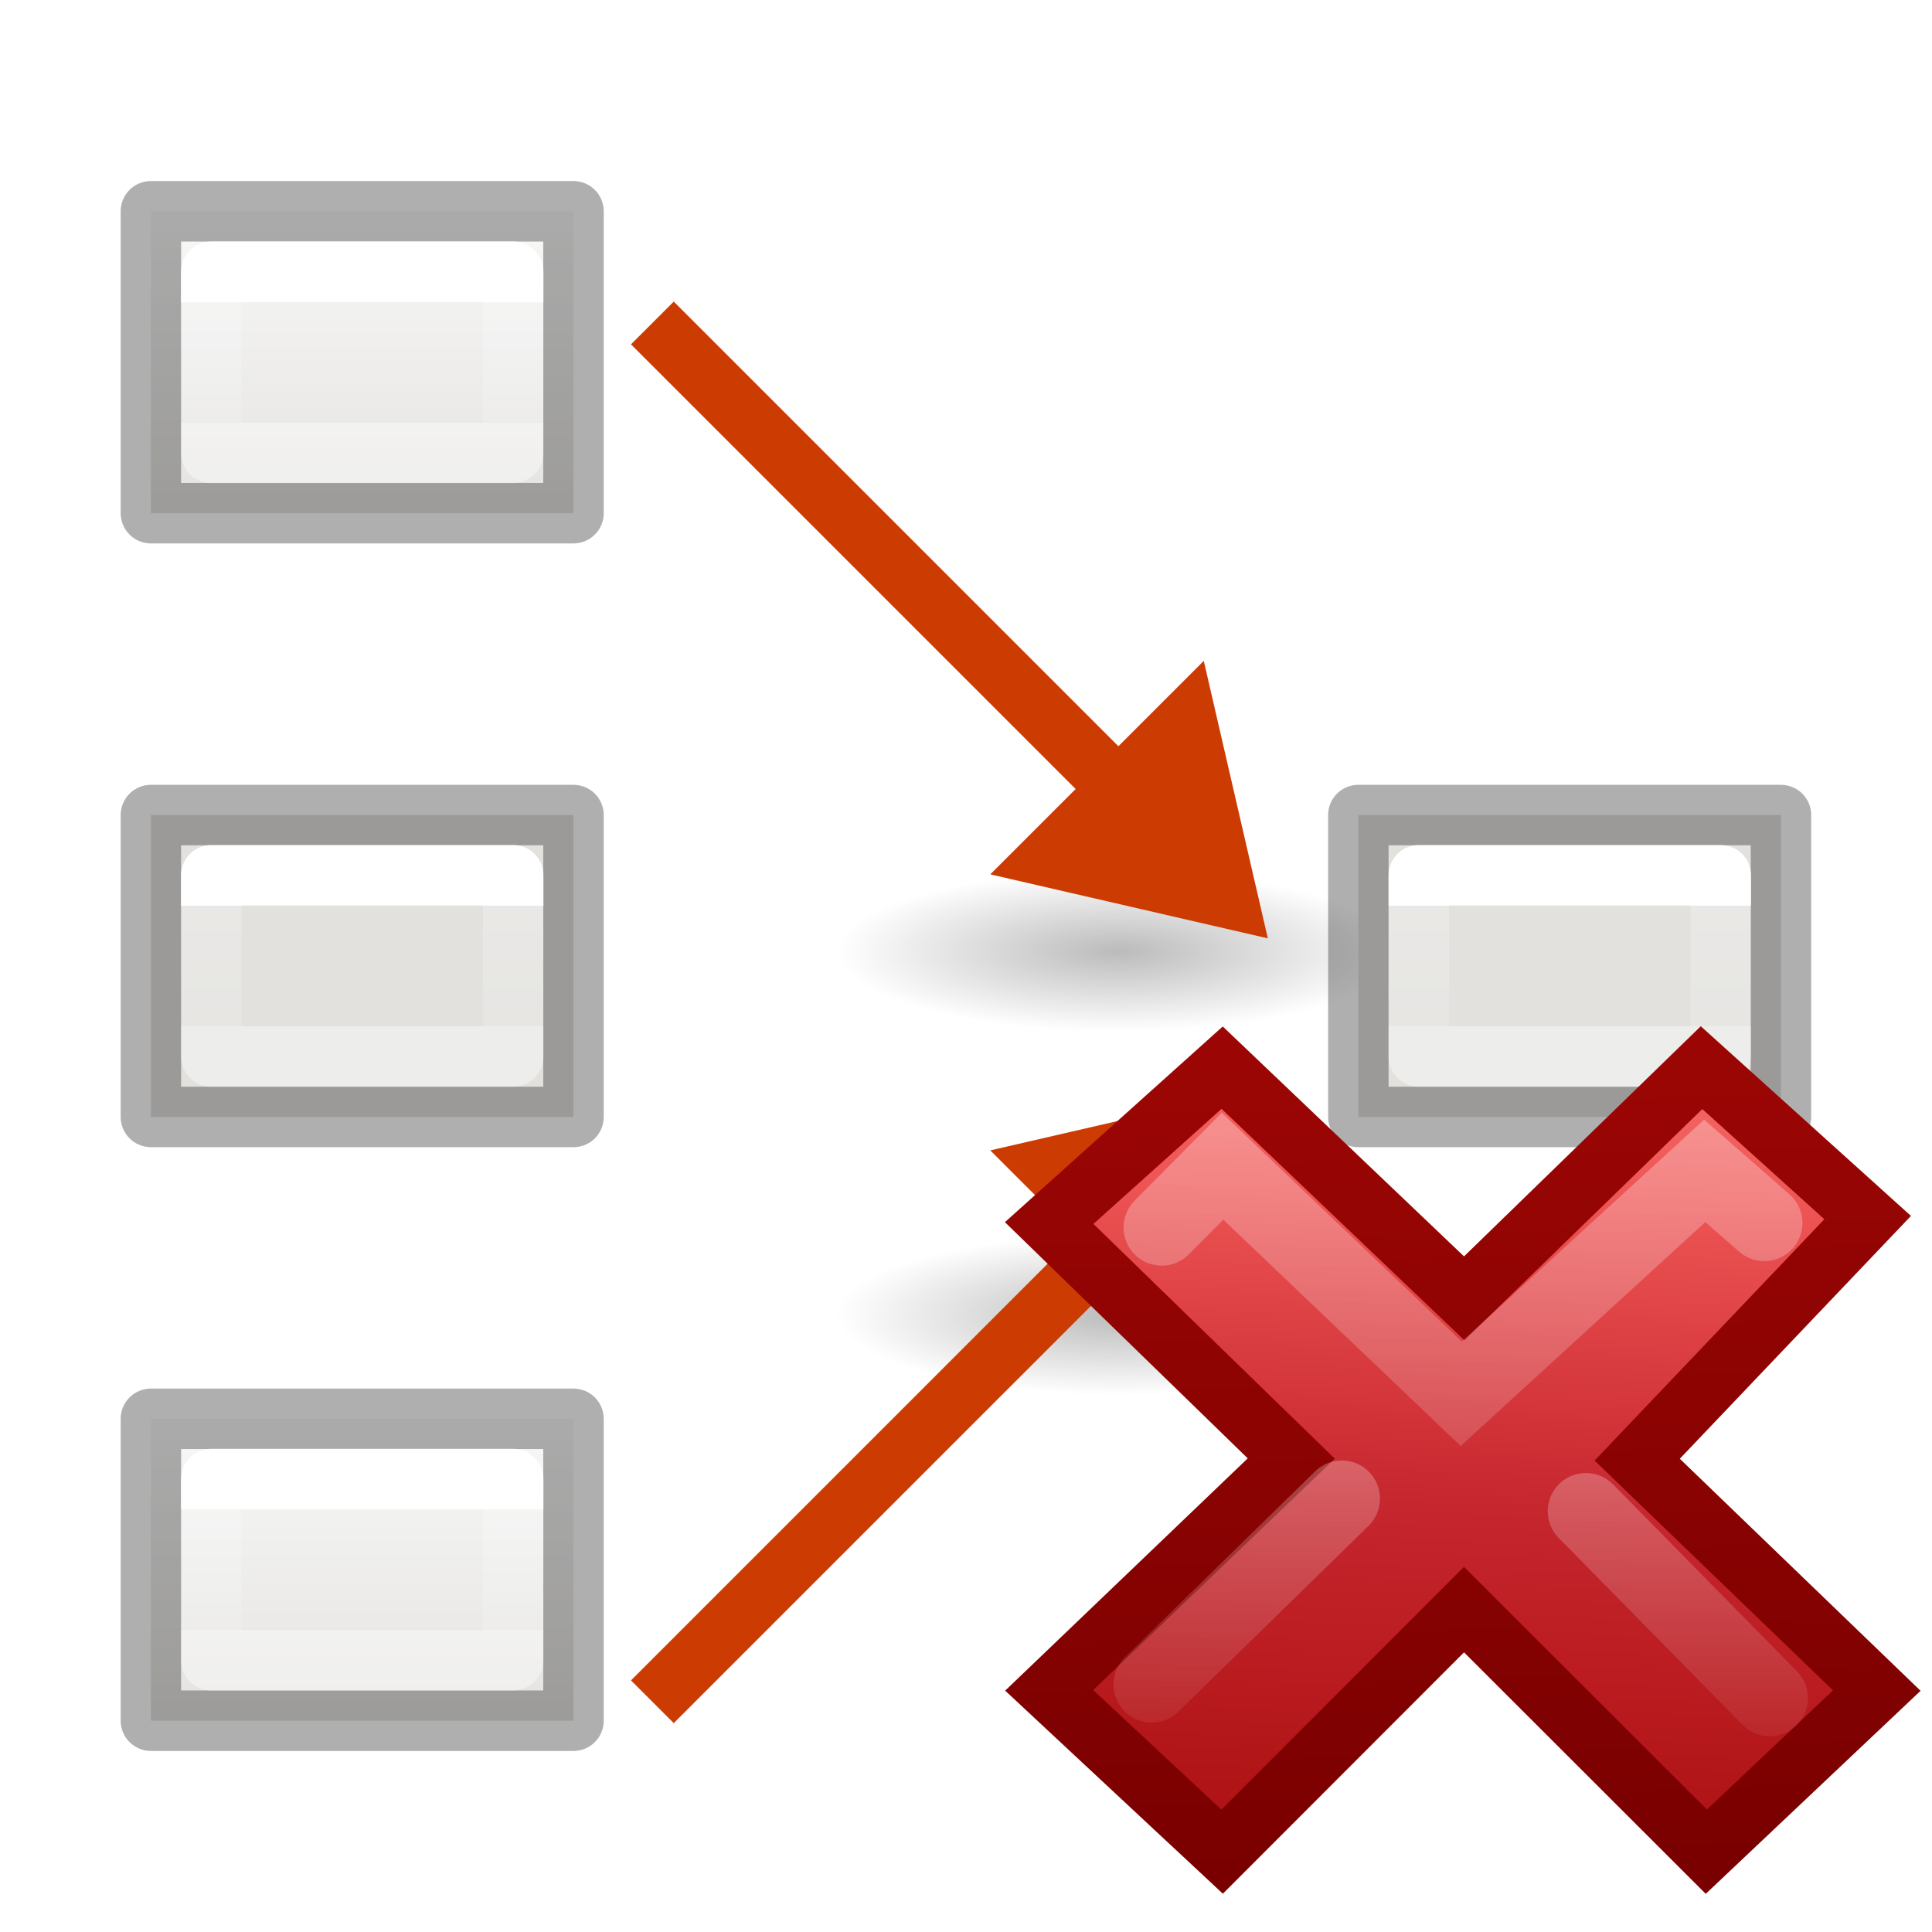
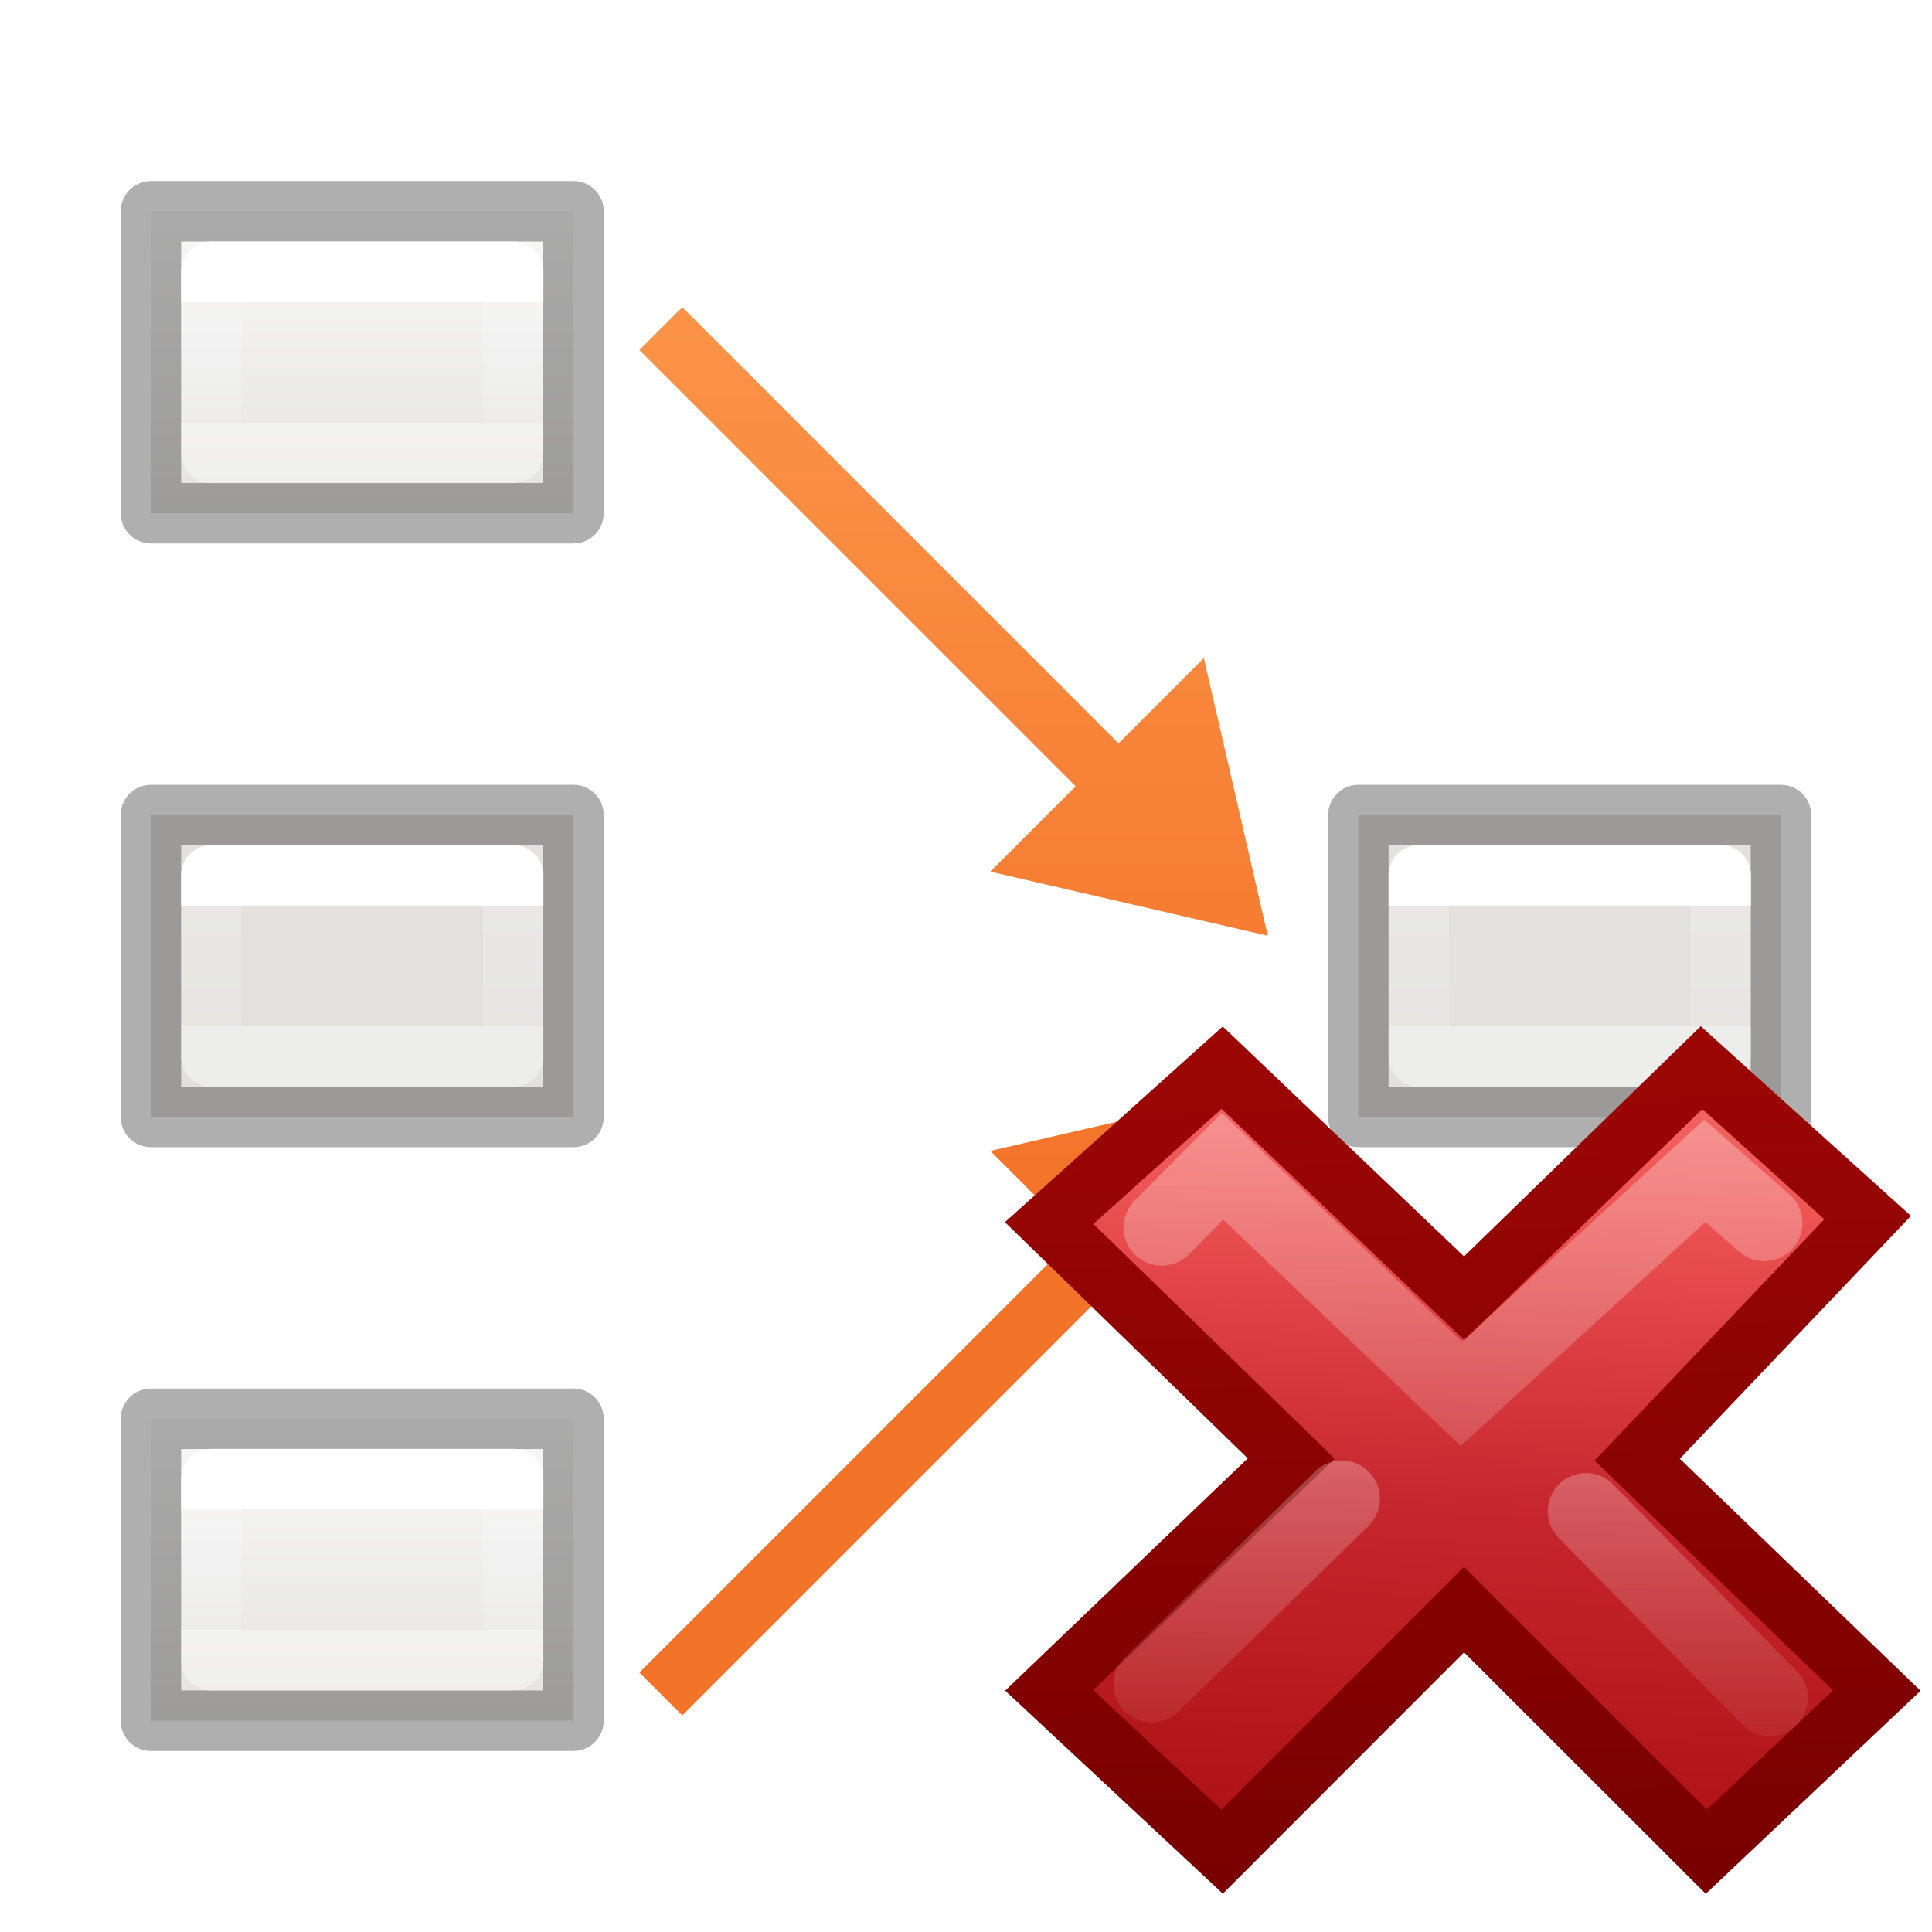
<svg xmlns="http://www.w3.org/2000/svg" xmlns:xlink="http://www.w3.org/1999/xlink" height="32" viewBox="0 0 8.467 8.467" width="32">
-   <linearGradient id="a" gradientUnits="userSpaceOnUse" x1="6.879" x2="6.879" xlink:href="#q" y1="3.44" y2="5.027" />
-   <linearGradient id="b" gradientTransform="matrix(-.2645833 0 0 .2645833 8.202083 3.175001)" gradientUnits="userSpaceOnUse" x1="8" x2="8" xlink:href="#c" y1="3" y2="5" />
-   <linearGradient id="c" gradientTransform="matrix(.2645833 0 0 .2645833 5.55625 5.820834)" gradientUnits="userSpaceOnUse" x1="8" x2="8" y1="3" y2="5">
+   <linearGradient id="a" gradientTransform="matrix(.2645833 0 0 .2645833 .529167 3.96875)" gradientUnits="userSpaceOnUse" x1="18" x2="18" xlink:href="#b" y1="-16" y2="5" />
+   <linearGradient id="b" gradientTransform="translate(-27.94068 -10.60169)" gradientUnits="userSpaceOnUse" x1="9" x2="9" y1="6" y2="15">
+     <stop offset="0" stop-color="#ffa154" />
+     <stop offset="1" stop-color="#f37329" />
+   </linearGradient>
+   <linearGradient id="c" gradientTransform="matrix(.2645833 0 0 -.2645833 .529167 4.894792)" gradientUnits="userSpaceOnUse" x1="18" x2="18" xlink:href="#b" y1="19.5" y2="-1.5" />
+   <linearGradient id="d" gradientUnits="userSpaceOnUse" x1="6.879" x2="6.879" xlink:href="#q" y1="3.44" y2="5.027" />
+   <linearGradient id="e" gradientTransform="matrix(-.2645833 0 0 .2645833 8.202083 3.175001)" gradientUnits="userSpaceOnUse" x1="8" x2="8" xlink:href="#f" y1="3" y2="5" />
+   <linearGradient id="f" gradientTransform="matrix(.2645833 0 0 .2645833 5.55625 5.820834)" gradientUnits="userSpaceOnUse" x1="8" x2="8" y1="3" y2="5">
    <stop offset="0" stop-color="#fff" />
    <stop offset="0" stop-color="#fff" stop-opacity=".235" />
    <stop offset="1" stop-color="#fff" stop-opacity=".157" />
    <stop offset="1" stop-color="#fff" stop-opacity=".392" />
  </linearGradient>
-   <linearGradient id="d" gradientTransform="matrix(-.2645833 0 0 .2645833 2.910417 3.175001)" gradientUnits="userSpaceOnUse" x1="8" x2="8" xlink:href="#c" y1="3" y2="5" />
-   <linearGradient id="e" gradientTransform="matrix(-.2645833 0 0 .2645833 2.910417 .529167)" gradientUnits="userSpaceOnUse" x1="8" x2="8" xlink:href="#c" y1="3" y2="5" />
-   <linearGradient id="f" gradientTransform="matrix(-.2645833 0 0 .2645833 2.910417 5.820834)" gradientUnits="userSpaceOnUse" x1="8" x2="8" xlink:href="#c" y1="3" y2="5" />
-   <linearGradient id="g" gradientTransform="translate(-.000106 .132599)" gradientUnits="userSpaceOnUse" x1="6.879" x2="6.879" xlink:href="#q" y1=".661" y2="2.249" />
-   <linearGradient id="h" gradientTransform="translate(0 -.529166)" gradientUnits="userSpaceOnUse" x1="6.879" x2="6.879" xlink:href="#q" y1="6.615" y2="8.202" />
-   <radialGradient id="i" cx="2.25" cy="16" gradientTransform="matrix(.2762959 0 0 .07867314 -19.14335 19.95619)" gradientUnits="userSpaceOnUse" r="16.875">
-     <stop offset="0" />
-     <stop offset="1" stop-opacity="0" />
-   </radialGradient>
-   <radialGradient id="j" cx="2.25" cy="16" gradientTransform="matrix(.2762959 0 0 .07867314 -19.14335 19.95619)" gradientUnits="userSpaceOnUse" r="16.875" xlink:href="#i" />
-   <radialGradient id="k" cx="2.25" cy="16" gradientTransform="matrix(.2762959 0 0 .07867314 -19.14335 15.95619)" gradientUnits="userSpaceOnUse" r="16.875" xlink:href="#i" />
+   <linearGradient id="g" gradientTransform="matrix(-.2645833 0 0 .2645833 2.910417 3.175001)" gradientUnits="userSpaceOnUse" x1="8" x2="8" xlink:href="#f" y1="3" y2="5" />
+   <linearGradient id="h" gradientTransform="matrix(-.2645833 0 0 .2645833 2.910417 .529167)" gradientUnits="userSpaceOnUse" x1="8" x2="8" xlink:href="#f" y1="3" y2="5" />
+   <linearGradient id="i" gradientTransform="matrix(-.2645833 0 0 .2645833 2.910417 5.820834)" gradientUnits="userSpaceOnUse" x1="8" x2="8" xlink:href="#f" y1="3" y2="5" />
+   <linearGradient id="j" gradientTransform="translate(-.000106 .132599)" gradientUnits="userSpaceOnUse" x1="6.879" x2="6.879" xlink:href="#q" y1=".661" y2="2.249" />
+   <linearGradient id="k" gradientTransform="translate(0 -.529166)" gradientUnits="userSpaceOnUse" x1="6.879" x2="6.879" xlink:href="#q" y1="6.615" y2="8.202" />
  <linearGradient id="l" gradientTransform="matrix(.09705579 0 0 .09378763 12.42176 6.433256)" gradientUnits="userSpaceOnUse" x1="5.516" x2="2.93" y1="-26.406" y2="28.474">
    <stop offset="0" stop-color="#ff8c82" />
    <stop offset=".312" stop-color="#ed5353" />
    <stop offset=".571" stop-color="#c6262e" />
    <stop offset="1" stop-color="#a10705" />
  </linearGradient>
  <linearGradient id="m" gradientTransform="matrix(.1676418 0 0 .1688177 6.709175 4.660969)" gradientUnits="userSpaceOnUse" x1="1.004" x2=".228" y1="20.709" y2="-4.382">
    <stop offset="0" stop-color="#7a0000" />
    <stop offset="1" stop-color="#a10705" />
  </linearGradient>
  <linearGradient id="n" gradientTransform="matrix(.53153 -.53097 .53153 .53097 -14.042 11.965)" gradientUnits="userSpaceOnUse" x1="36.011" x2="16.331" xlink:href="#o" y1="13.023" y2="32.702" />
  <linearGradient id="o">
    <stop offset="0" stop-color="#fff" />
    <stop offset="1" stop-color="#fff" stop-opacity="0" />
  </linearGradient>
  <linearGradient id="p" gradientTransform="matrix(.53153 -.53097 .53153 .53097 -14.578 12.234)" gradientUnits="userSpaceOnUse" x1="28.449" x2="16.331" xlink:href="#o" y1="20.584" y2="32.702" />
  <linearGradient id="q" gradientTransform="matrix(.1572529 0 0 .1587329 .458666 -.007635)" gradientUnits="userSpaceOnUse" x1="25.132" x2="25.132" y1="15.5" y2="48.396">
    <stop offset="0" stop-color="#fafafa" />
    <stop offset="1" stop-color="#e2e1de" />
  </linearGradient>
+   <path d="m5.556 4.101-1.216-.281.374-.374-1.912-1.912.188-.188 1.912 1.912.374-.374z" fill="url(#c)" />
+   <path d="m5.556 4.763-1.216.281.374.374-1.912 1.912.188.188 1.912-1.912.374.374z" fill="url(#a)" />
  <g stroke="#000" stroke-linecap="square" stroke-linejoin="round" stroke-opacity=".316" stroke-width=".265" transform="translate(-5.291667)">
-     <path d="m5.953 6.218h1.852v1.323h-1.852z" fill="url(#h)" />
-     <path d="m5.953 3.572h1.852v1.323h-1.852z" fill="url(#a)" />
-     <path d="m5.953.926h1.852v1.323h-1.852z" fill="url(#g)" />
-   </g>
-   <g transform="translate(.000001 -3.560611)">
-     <g fill-rule="evenodd" transform="matrix(.2645833 0 0 .2645833 0 2.116667)">
-       <ellipse cx="-18.522" cy="21.215" display="block" fill="url(#j)" opacity=".268" rx="4.662" ry="1.328" transform="scale(-1 1)" />
-       <path d="m21 21-1.061-4.596-3.536 3.536z" fill="#cc3b02" />
-     </g>
-     <path d="m5.069 7.186-2.21-2.21" fill="none" stroke="#cc3b02" stroke-width=".265" />
-   </g>
-   <g transform="matrix(1 0 0 -1 .000001 12.43404)">
-     <g fill-rule="evenodd" transform="matrix(.2645833 0 0 .2645833 0 2.116667)">
-       <ellipse cx="-18.522" cy="17.215" display="block" fill="url(#k)" opacity=".268" rx="4.662" ry="1.328" transform="scale(-1 1)" />
-       <path d="m21 21-1.061-4.596-3.536 3.536z" fill="#cc3b02" />
-     </g>
-     <path d="m5.069 7.186-2.21-2.21" fill="none" stroke="#cc3b02" stroke-width=".265" />
+     <path d="m5.953 6.218h1.852v1.323h-1.852z" fill="url(#k)" />
+     <path d="m5.953 3.572h1.852v1.323h-1.852z" fill="url(#d)" />
+     <path d="m5.953.926h1.852v1.323h-1.852z" fill="url(#j)" />
  </g>
  <g stroke-width=".265">
-     <path d="m5.953 3.572h1.852v1.323h-1.852z" fill="url(#a)" stroke="#000" stroke-linecap="square" stroke-linejoin="round" stroke-opacity=".316" />
-     <path d="m7.541 3.836h-1.323v.794h1.323z" fill="none" stroke="url(#b)" stroke-linecap="round" stroke-linejoin="round" />
+     <path d="m5.953 3.572h1.852v1.323h-1.852z" fill="url(#d)" stroke="#000" stroke-linecap="square" stroke-linejoin="round" stroke-opacity=".316" />
+     <path d="m7.541 3.836h-1.323v.794h1.323z" fill="none" stroke="url(#e)" stroke-linecap="round" stroke-linejoin="round" />
    <path d="m8.225 7.409-1.05-1.012 1.01-1.061-.728-.657-1.04 1.011-1.061-1.011-.758.681 1.061 1.032-1.061 1.016.758.707 1.06-1.061 1.062 1.061z" fill="url(#l)" stroke="url(#m)" />
  </g>
  <g fill="none" stroke-linecap="round">
    <g stroke-width="1.752" transform="matrix(.2645833 0 0 .2645833 .061376 .048903)">
      <path d="m18.918 7.066-1.368-1.196-5.59 5.117-5.48-5.224-1.395 1.407" opacity=".4" stroke="url(#n)" transform="matrix(.7215 0 0 .7215 15.342 14.974)" />
      <path d="m19.043 17.973-4.22-4.29m-5.604-.288-4.365 4.265" opacity=".4" stroke="url(#p)" transform="matrix(.7215 0 0 .7215 15.342 14.974)" />
    </g>
    <g stroke-linejoin="round" stroke-width=".265">
-       <path d="m2.249 6.482h-1.323v.794h1.323z" stroke="url(#f)" />
-       <path d="m2.249 3.836h-1.323v.794h1.323z" stroke="url(#d)" />
-       <path d="m2.249 1.191h-1.323v.794h1.323z" stroke="url(#e)" />
+       <path d="m2.249 6.482h-1.323v.794h1.323z" stroke="url(#i)" />
+       <path d="m2.249 3.836h-1.323v.794h1.323z" stroke="url(#g)" />
+       <path d="m2.249 1.191h-1.323v.794h1.323z" stroke="url(#h)" />
    </g>
  </g>
</svg>
